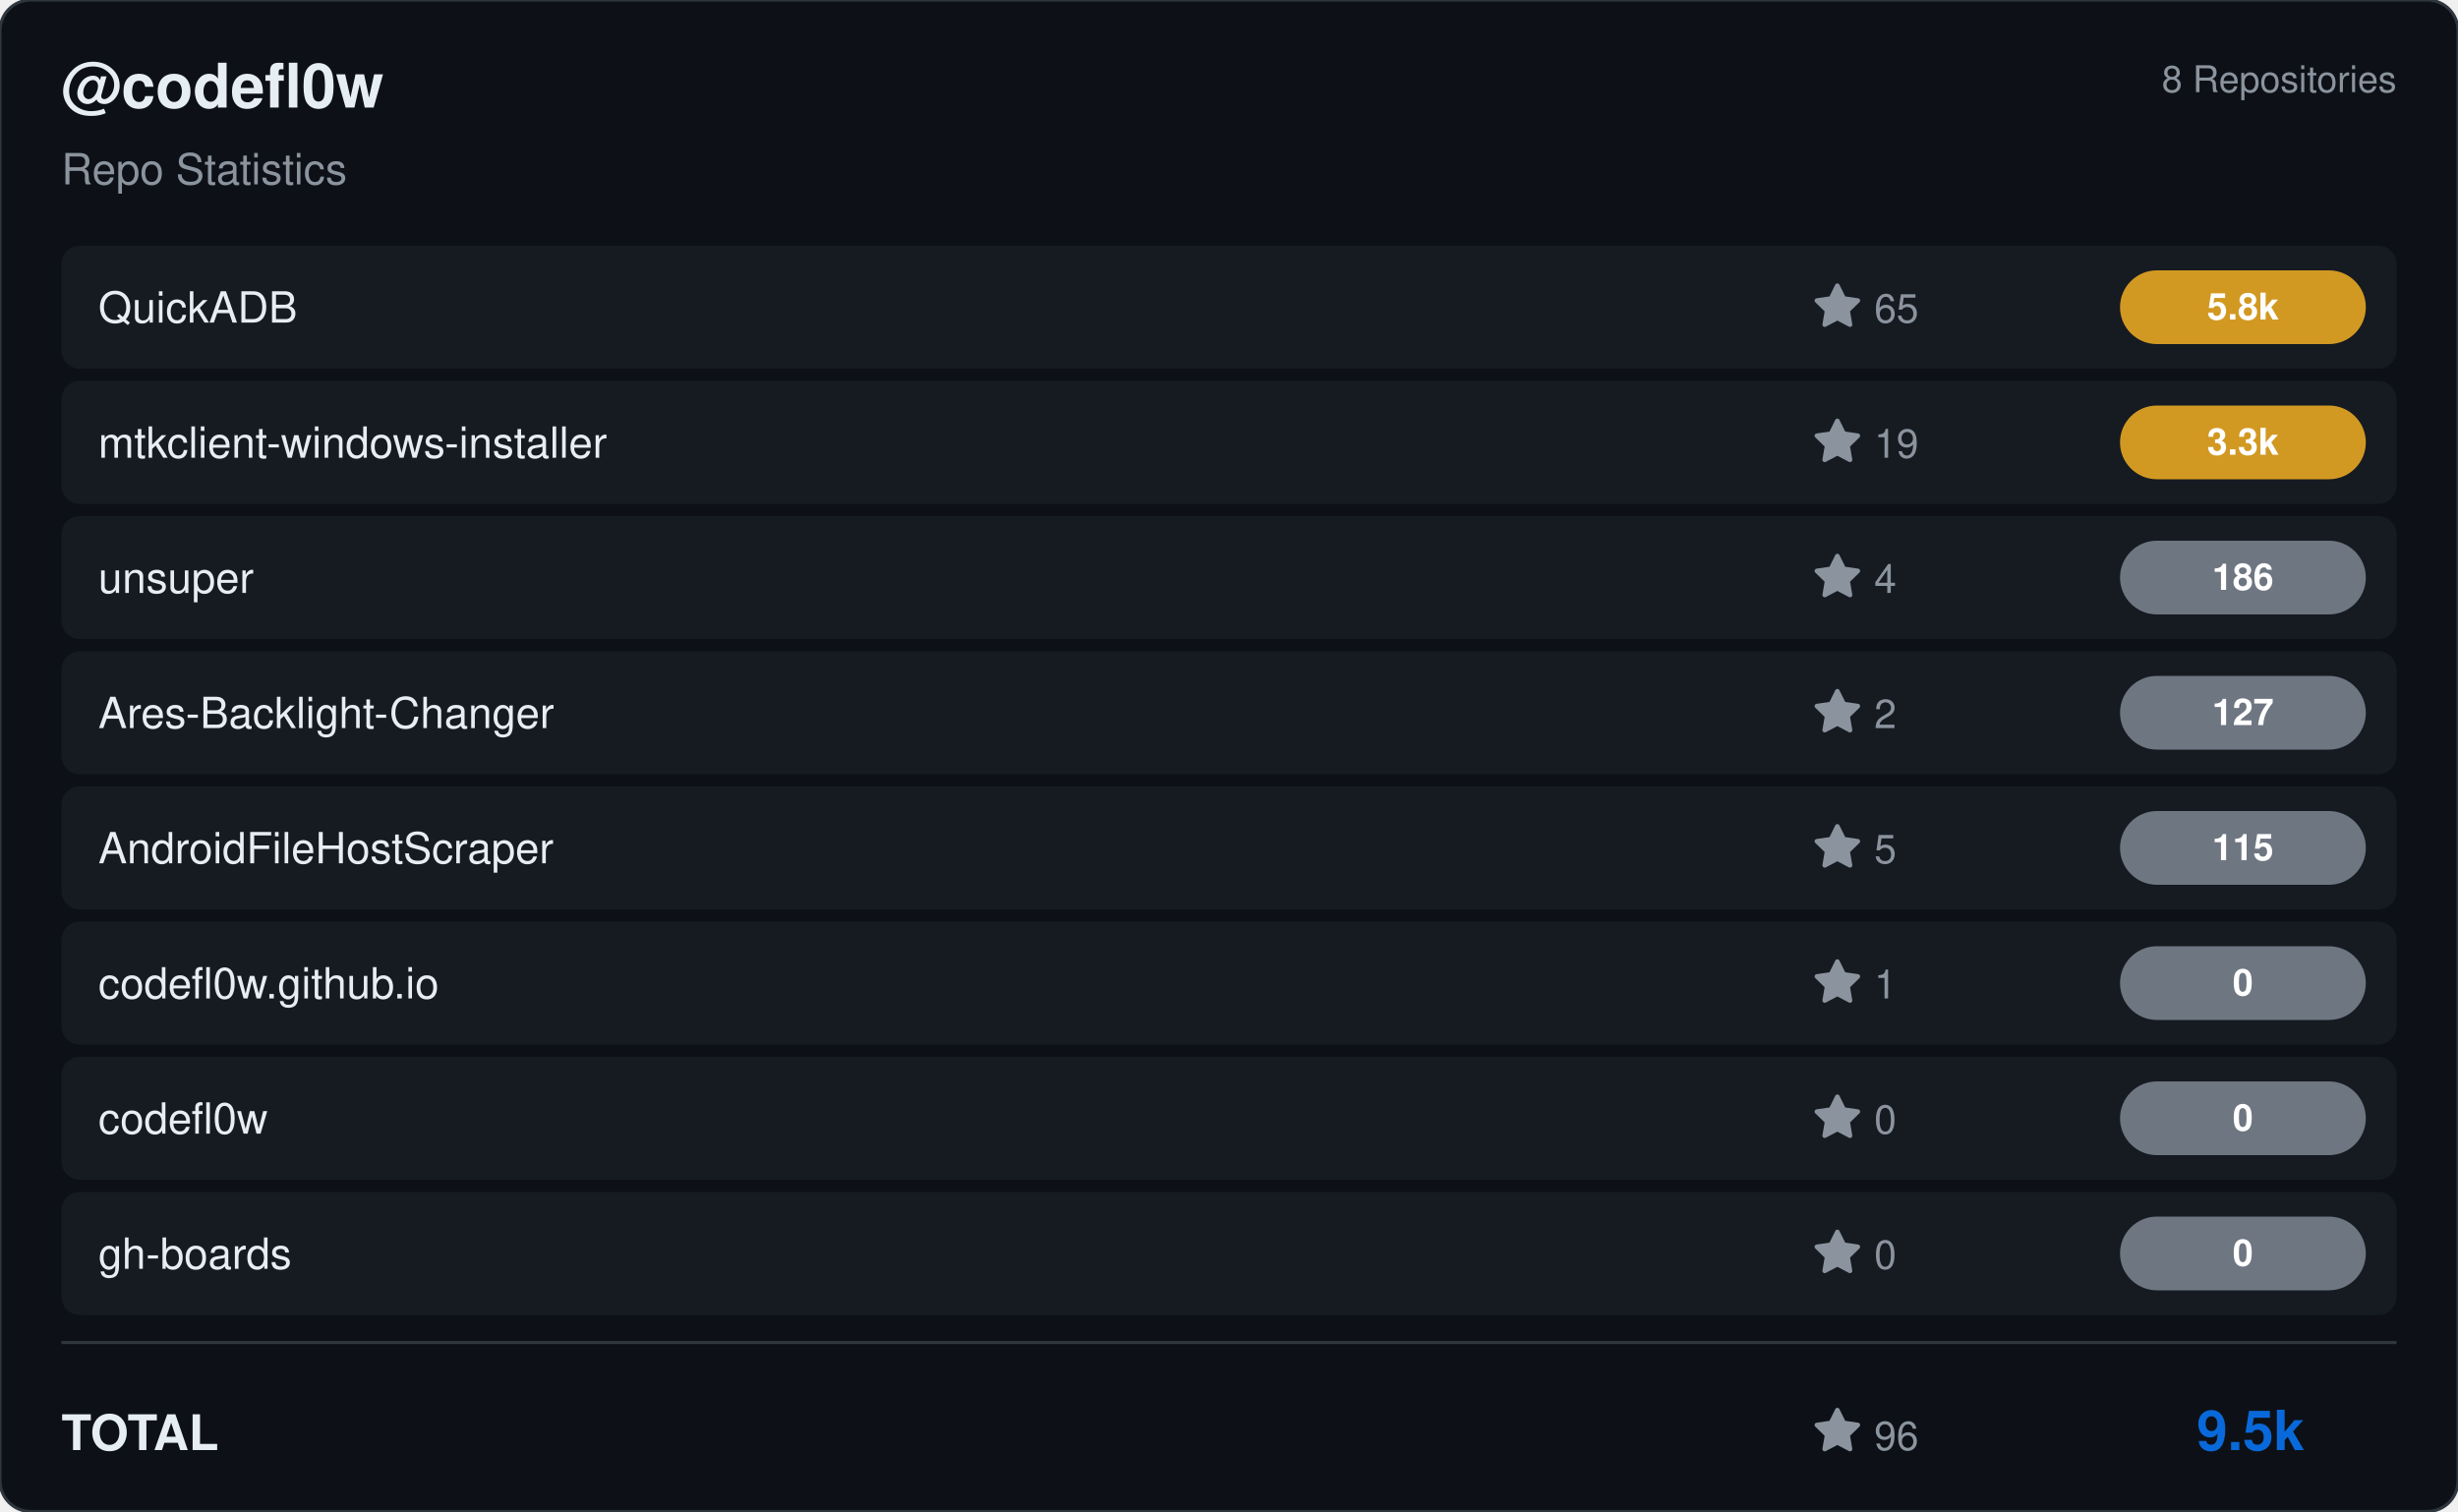
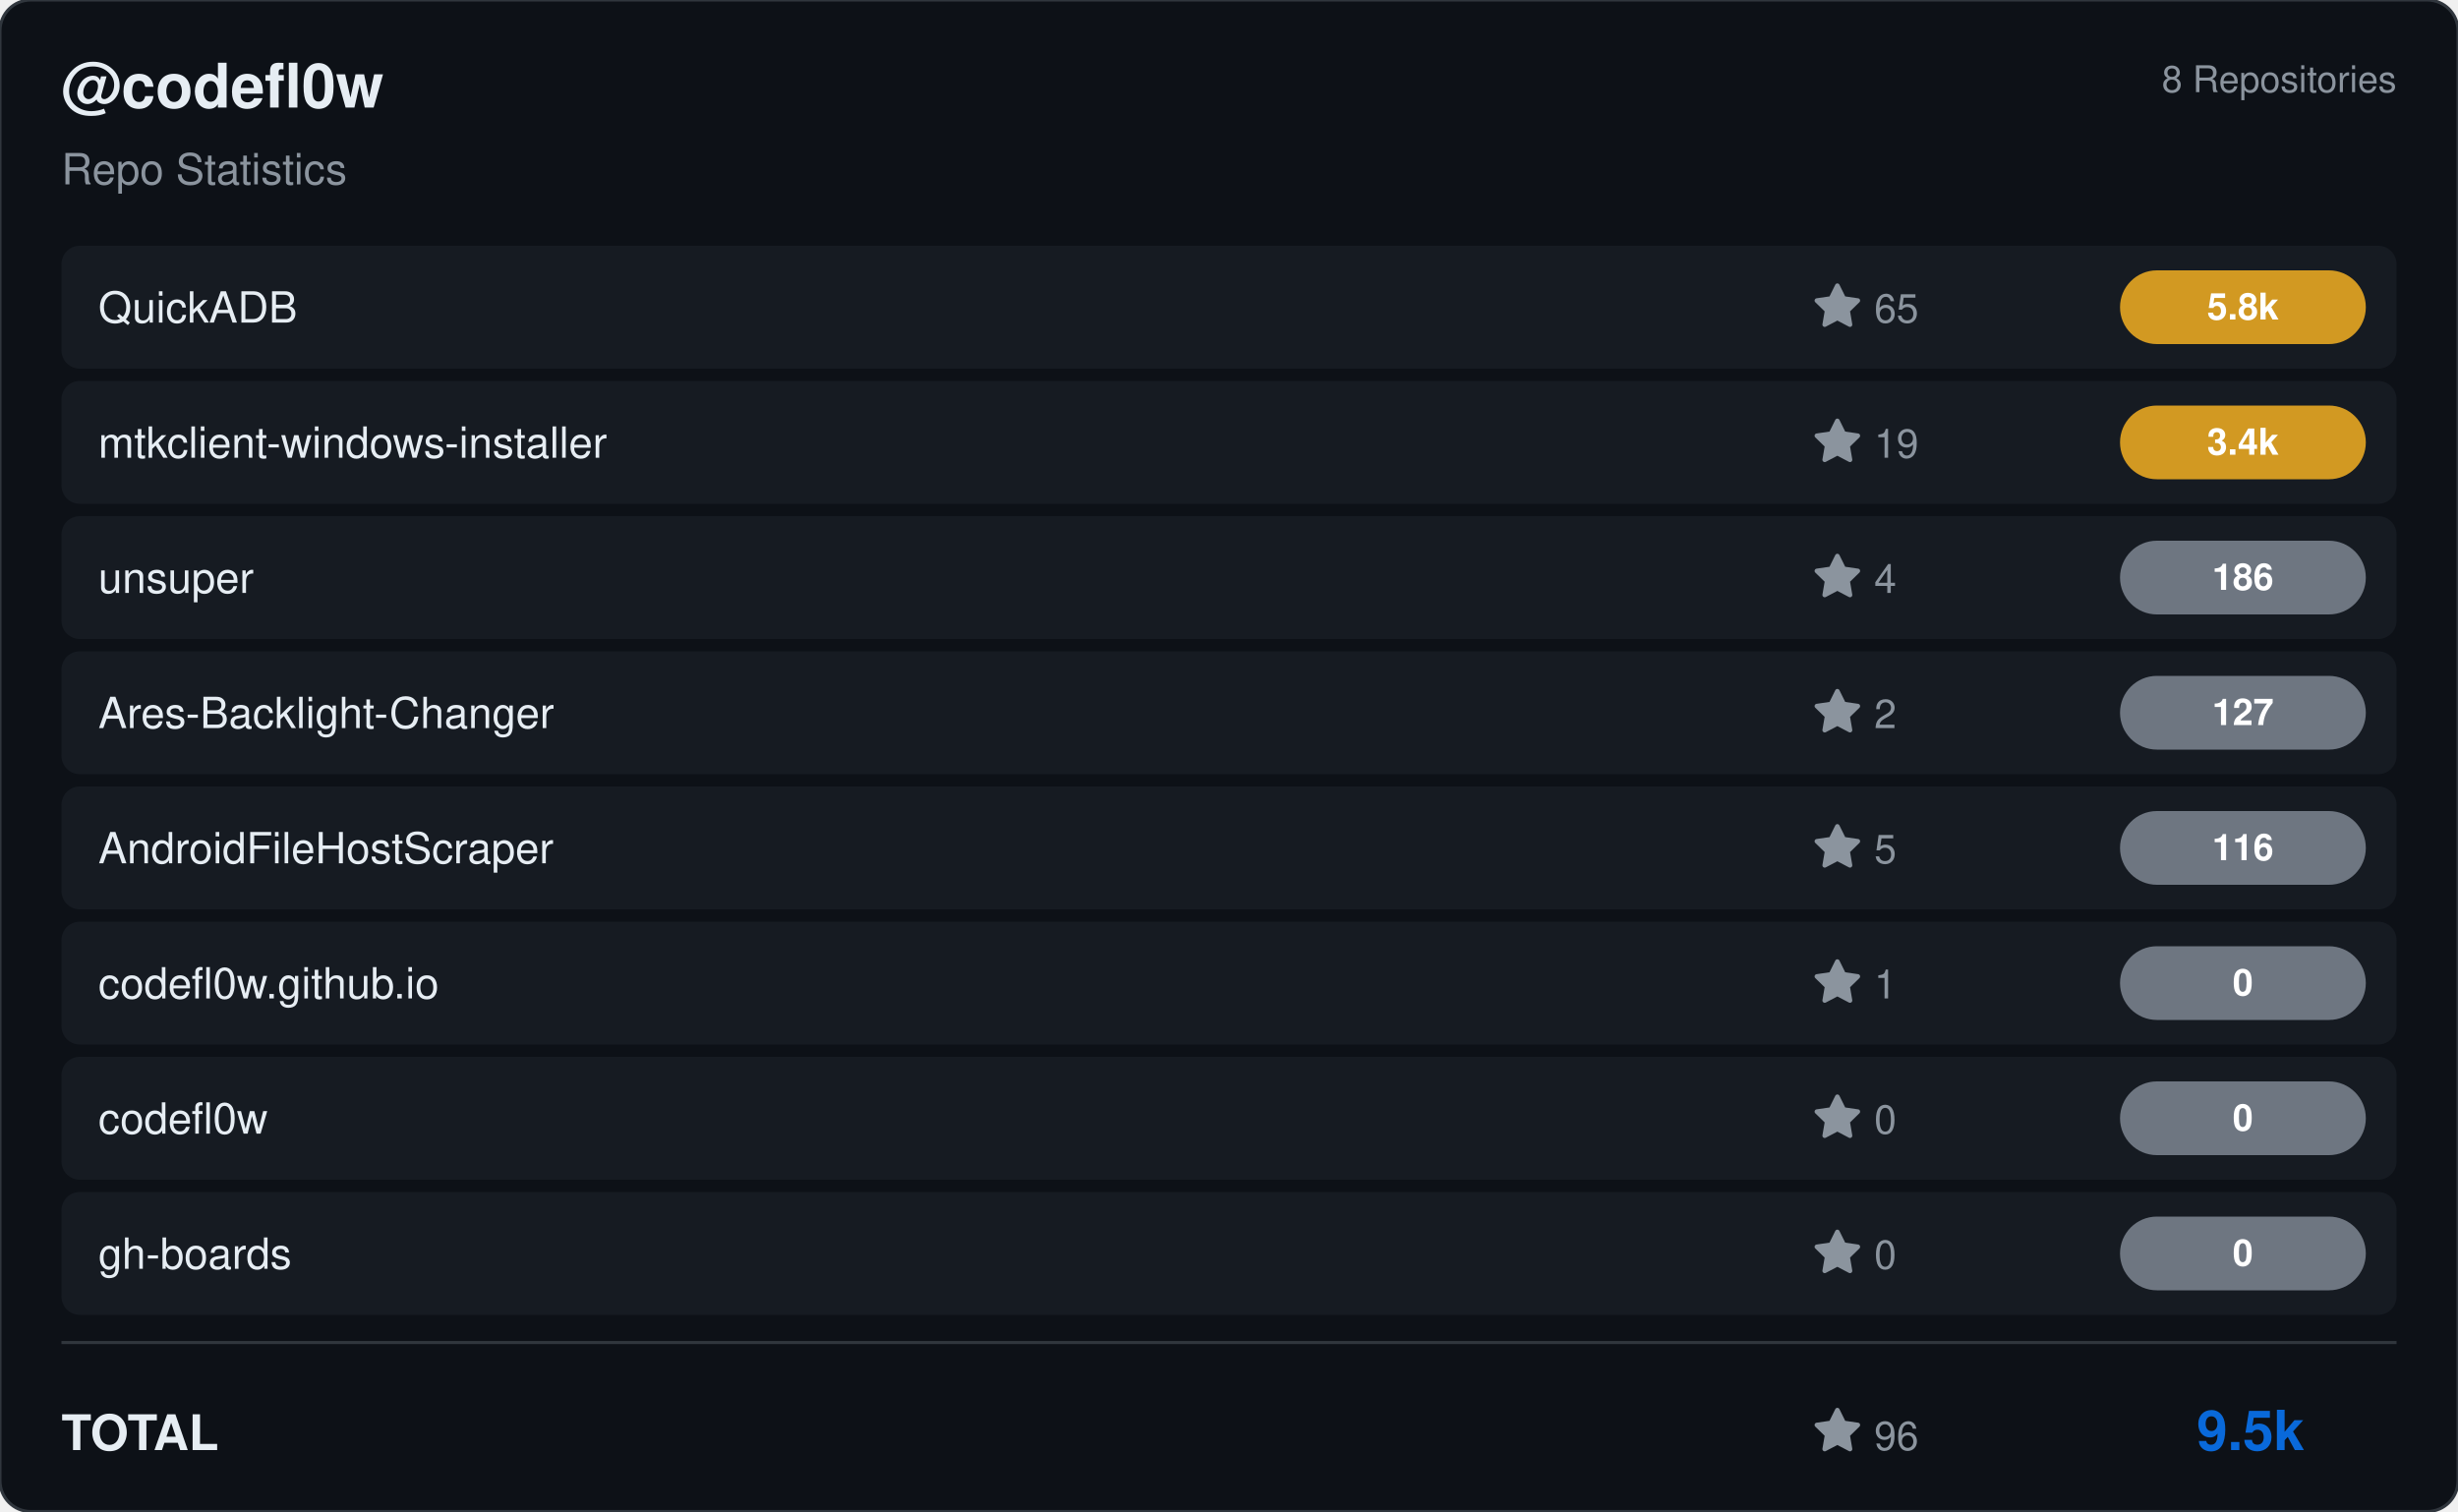
<svg xmlns="http://www.w3.org/2000/svg" viewBox="0 0 800 492" width="800" height="492">
  <rect width="800" height="492" rx="10" fill="#0d1117" stroke="#30363d" stroke-width="1" />
  <g transform="translate(20, 35)">
    <text fill="#e6edf3" font-size="20" font-family="Segoe UI, Helvetica, Arial, sans-serif" font-weight="600">@codefl0w</text>
    <text y="25" fill="#8b949e" font-size="14" font-family="Segoe UI, Helvetica, Arial, sans-serif">Repo Statistics</text>
  </g>
  <text x="780" y="30" fill="#8b949e" font-size="12" font-family="Segoe UI, Helvetica, Arial, sans-serif" text-anchor="end">8 Repositories</text>
  <rect x="20" y="80" width="760" height="40" rx="6" fill="#161b22" />
  <text x="32" y="105" fill="#e6edf3" font-size="14" font-family="Segoe UI, Helvetica, Arial, sans-serif" font-weight="500">QuickADB</text>
  <g transform="translate(590, 92)">
    <path d="M8 .25a.75.75 0 0 1 .673.418l1.882 3.815 4.21.612a.75.75 0 0 1 .416 1.279l-3.046 2.97.719 4.192a.751.751 0 0 1-1.088.791L8 12.347l-3.766 1.98a.75.75 0 0 1-1.088-.79l.72-4.194L.818 6.374a.75.75 0 0 1 .416-1.28l4.21-.611L7.327.668A.75.75 0 0 1 8 .25Z" fill="#8b949e" />
    <text x="20" y="13" fill="#8b949e" font-size="13" font-family="Segoe UI, Helvetica, Arial, sans-serif">65</text>
  </g>
  <rect x="690" y="88.0" width="80" height="24" rx="12" fill="#d29922" />
  <text x="730.0" y="104.0" fill="#ffffff" font-size="12" font-weight="bold" font-family="Segoe UI, Helvetica, Arial, sans-serif" text-anchor="middle">5.8k</text>
  <rect x="20" y="124" width="760" height="40" rx="6" fill="#161b22" />
  <text x="32" y="149" fill="#e6edf3" font-size="14" font-family="Segoe UI, Helvetica, Arial, sans-serif" font-weight="500">mtkclient-windows-installer</text>
  <g transform="translate(590, 136)">
    <path d="M8 .25a.75.75 0 0 1 .673.418l1.882 3.815 4.21.612a.75.75 0 0 1 .416 1.279l-3.046 2.97.719 4.192a.751.751 0 0 1-1.088.791L8 12.347l-3.766 1.98a.75.75 0 0 1-1.088-.79l.72-4.194L.818 6.374a.75.75 0 0 1 .416-1.28l4.21-.611L7.327.668A.75.75 0 0 1 8 .25Z" fill="#8b949e" />
    <text x="20" y="13" fill="#8b949e" font-size="13" font-family="Segoe UI, Helvetica, Arial, sans-serif">19</text>
  </g>
  <rect x="690" y="132.0" width="80" height="24" rx="12" fill="#d29922" />
-   <text x="730.0" y="148.0" fill="#ffffff" font-size="12" font-weight="bold" font-family="Segoe UI, Helvetica, Arial, sans-serif" text-anchor="middle">3.3k</text>
+   <text x="730.0" y="148.0" fill="#ffffff" font-size="12" font-weight="bold" font-family="Segoe UI, Helvetica, Arial, sans-serif" text-anchor="middle">3.4k</text>
  <rect x="20" y="168" width="760" height="40" rx="6" fill="#161b22" />
  <text x="32" y="193" fill="#e6edf3" font-size="14" font-family="Segoe UI, Helvetica, Arial, sans-serif" font-weight="500">unsuper</text>
  <g transform="translate(590, 180)">
    <path d="M8 .25a.75.75 0 0 1 .673.418l1.882 3.815 4.21.612a.75.75 0 0 1 .416 1.279l-3.046 2.97.719 4.192a.751.751 0 0 1-1.088.791L8 12.347l-3.766 1.98a.75.75 0 0 1-1.088-.79l.72-4.194L.818 6.374a.75.75 0 0 1 .416-1.28l4.21-.611L7.327.668A.75.75 0 0 1 8 .25Z" fill="#8b949e" />
    <text x="20" y="13" fill="#8b949e" font-size="13" font-family="Segoe UI, Helvetica, Arial, sans-serif">4</text>
  </g>
  <rect x="690" y="176.0" width="80" height="24" rx="12" fill="#6e7681" />
  <text x="730.0" y="192.0" fill="#ffffff" font-size="12" font-weight="bold" font-family="Segoe UI, Helvetica, Arial, sans-serif" text-anchor="middle">186</text>
  <rect x="20" y="212" width="760" height="40" rx="6" fill="#161b22" />
  <text x="32" y="237" fill="#e6edf3" font-size="14" font-family="Segoe UI, Helvetica, Arial, sans-serif" font-weight="500">Ares-Backlight-Changer</text>
  <g transform="translate(590, 224)">
    <path d="M8 .25a.75.75 0 0 1 .673.418l1.882 3.815 4.21.612a.75.75 0 0 1 .416 1.279l-3.046 2.97.719 4.192a.751.751 0 0 1-1.088.791L8 12.347l-3.766 1.98a.75.75 0 0 1-1.088-.79l.72-4.194L.818 6.374a.75.75 0 0 1 .416-1.28l4.21-.611L7.327.668A.75.75 0 0 1 8 .25Z" fill="#8b949e" />
    <text x="20" y="13" fill="#8b949e" font-size="13" font-family="Segoe UI, Helvetica, Arial, sans-serif">2</text>
  </g>
  <rect x="690" y="220.0" width="80" height="24" rx="12" fill="#6e7681" />
  <text x="730.0" y="236.0" fill="#ffffff" font-size="12" font-weight="bold" font-family="Segoe UI, Helvetica, Arial, sans-serif" text-anchor="middle">127</text>
  <rect x="20" y="256" width="760" height="40" rx="6" fill="#161b22" />
  <text x="32" y="281" fill="#e6edf3" font-size="14" font-family="Segoe UI, Helvetica, Arial, sans-serif" font-weight="500">AndroidFileHostScraper</text>
  <g transform="translate(590, 268)">
    <path d="M8 .25a.75.75 0 0 1 .673.418l1.882 3.815 4.21.612a.75.75 0 0 1 .416 1.279l-3.046 2.97.719 4.192a.751.751 0 0 1-1.088.791L8 12.347l-3.766 1.98a.75.75 0 0 1-1.088-.79l.72-4.194L.818 6.374a.75.75 0 0 1 .416-1.28l4.21-.611L7.327.668A.75.75 0 0 1 8 .25Z" fill="#8b949e" />
    <text x="20" y="13" fill="#8b949e" font-size="13" font-family="Segoe UI, Helvetica, Arial, sans-serif">5</text>
  </g>
  <rect x="690" y="264.0" width="80" height="24" rx="12" fill="#6e7681" />
-   <text x="730.0" y="280.0" fill="#ffffff" font-size="12" font-weight="bold" font-family="Segoe UI, Helvetica, Arial, sans-serif" text-anchor="middle">115</text>
+   <text x="730.0" y="280.0" fill="#ffffff" font-size="12" font-weight="bold" font-family="Segoe UI, Helvetica, Arial, sans-serif" text-anchor="middle">116</text>
  <rect x="20" y="300" width="760" height="40" rx="6" fill="#161b22" />
  <text x="32" y="325" fill="#e6edf3" font-size="14" font-family="Segoe UI, Helvetica, Arial, sans-serif" font-weight="500">codefl0w.github.io</text>
  <g transform="translate(590, 312)">
    <path d="M8 .25a.75.75 0 0 1 .673.418l1.882 3.815 4.21.612a.75.75 0 0 1 .416 1.279l-3.046 2.97.719 4.192a.751.751 0 0 1-1.088.791L8 12.347l-3.766 1.98a.75.75 0 0 1-1.088-.79l.72-4.194L.818 6.374a.75.75 0 0 1 .416-1.28l4.21-.611L7.327.668A.75.75 0 0 1 8 .25Z" fill="#8b949e" />
    <text x="20" y="13" fill="#8b949e" font-size="13" font-family="Segoe UI, Helvetica, Arial, sans-serif">1</text>
  </g>
  <rect x="690" y="308.0" width="80" height="24" rx="12" fill="#6e7681" />
  <text x="730.0" y="324.0" fill="#ffffff" font-size="12" font-weight="bold" font-family="Segoe UI, Helvetica, Arial, sans-serif" text-anchor="middle">0</text>
  <rect x="20" y="344" width="760" height="40" rx="6" fill="#161b22" />
  <text x="32" y="369" fill="#e6edf3" font-size="14" font-family="Segoe UI, Helvetica, Arial, sans-serif" font-weight="500">codefl0w</text>
  <g transform="translate(590, 356)">
    <path d="M8 .25a.75.75 0 0 1 .673.418l1.882 3.815 4.21.612a.75.75 0 0 1 .416 1.279l-3.046 2.97.719 4.192a.751.751 0 0 1-1.088.791L8 12.347l-3.766 1.98a.75.75 0 0 1-1.088-.79l.72-4.194L.818 6.374a.75.75 0 0 1 .416-1.28l4.21-.611L7.327.668A.75.75 0 0 1 8 .25Z" fill="#8b949e" />
    <text x="20" y="13" fill="#8b949e" font-size="13" font-family="Segoe UI, Helvetica, Arial, sans-serif">0</text>
  </g>
  <rect x="690" y="352.0" width="80" height="24" rx="12" fill="#6e7681" />
  <text x="730.0" y="368.0" fill="#ffffff" font-size="12" font-weight="bold" font-family="Segoe UI, Helvetica, Arial, sans-serif" text-anchor="middle">0</text>
  <rect x="20" y="388" width="760" height="40" rx="6" fill="#161b22" />
  <text x="32" y="413" fill="#e6edf3" font-size="14" font-family="Segoe UI, Helvetica, Arial, sans-serif" font-weight="500">gh-boards</text>
  <g transform="translate(590, 400)">
    <path d="M8 .25a.75.75 0 0 1 .673.418l1.882 3.815 4.21.612a.75.75 0 0 1 .416 1.279l-3.046 2.97.719 4.192a.751.751 0 0 1-1.088.791L8 12.347l-3.766 1.98a.75.75 0 0 1-1.088-.79l.72-4.194L.818 6.374a.75.75 0 0 1 .416-1.28l4.21-.611L7.327.668A.75.75 0 0 1 8 .25Z" fill="#8b949e" />
    <text x="20" y="13" fill="#8b949e" font-size="13" font-family="Segoe UI, Helvetica, Arial, sans-serif">0</text>
  </g>
  <rect x="690" y="396.0" width="80" height="24" rx="12" fill="#6e7681" />
  <text x="730.0" y="412.0" fill="#ffffff" font-size="12" font-weight="bold" font-family="Segoe UI, Helvetica, Arial, sans-serif" text-anchor="middle">0</text>
  <line x1="20" y1="437" x2="780" y2="437" stroke="#30363d" />
  <text x="20" y="472" fill="#e6edf3" font-size="16" font-family="Segoe UI, Helvetica, Arial, sans-serif" font-weight="600">TOTAL</text>
  <g transform="translate(590, 458)">
    <path d="M8 .25a.75.75 0 0 1 .673.418l1.882 3.815 4.21.612a.75.75 0 0 1 .416 1.279l-3.046 2.97.719 4.192a.751.751 0 0 1-1.088.791L8 12.347l-3.766 1.98a.75.75 0 0 1-1.088-.79l.72-4.194L.818 6.374a.75.75 0 0 1 .416-1.28l4.21-.611L7.327.668A.75.75 0 0 1 8 .25Z" fill="#8b949e" />
    <text x="20" y="14" fill="#8b949e" font-size="13" font-family="Segoe UI, Helvetica, Arial, sans-serif">96</text>
  </g>
  <text x="750" y="472" fill="#0969da" font-size="18" font-family="Segoe UI, Helvetica, Arial, sans-serif" font-weight="bold" text-anchor="end">9.5k</text>
</svg>
